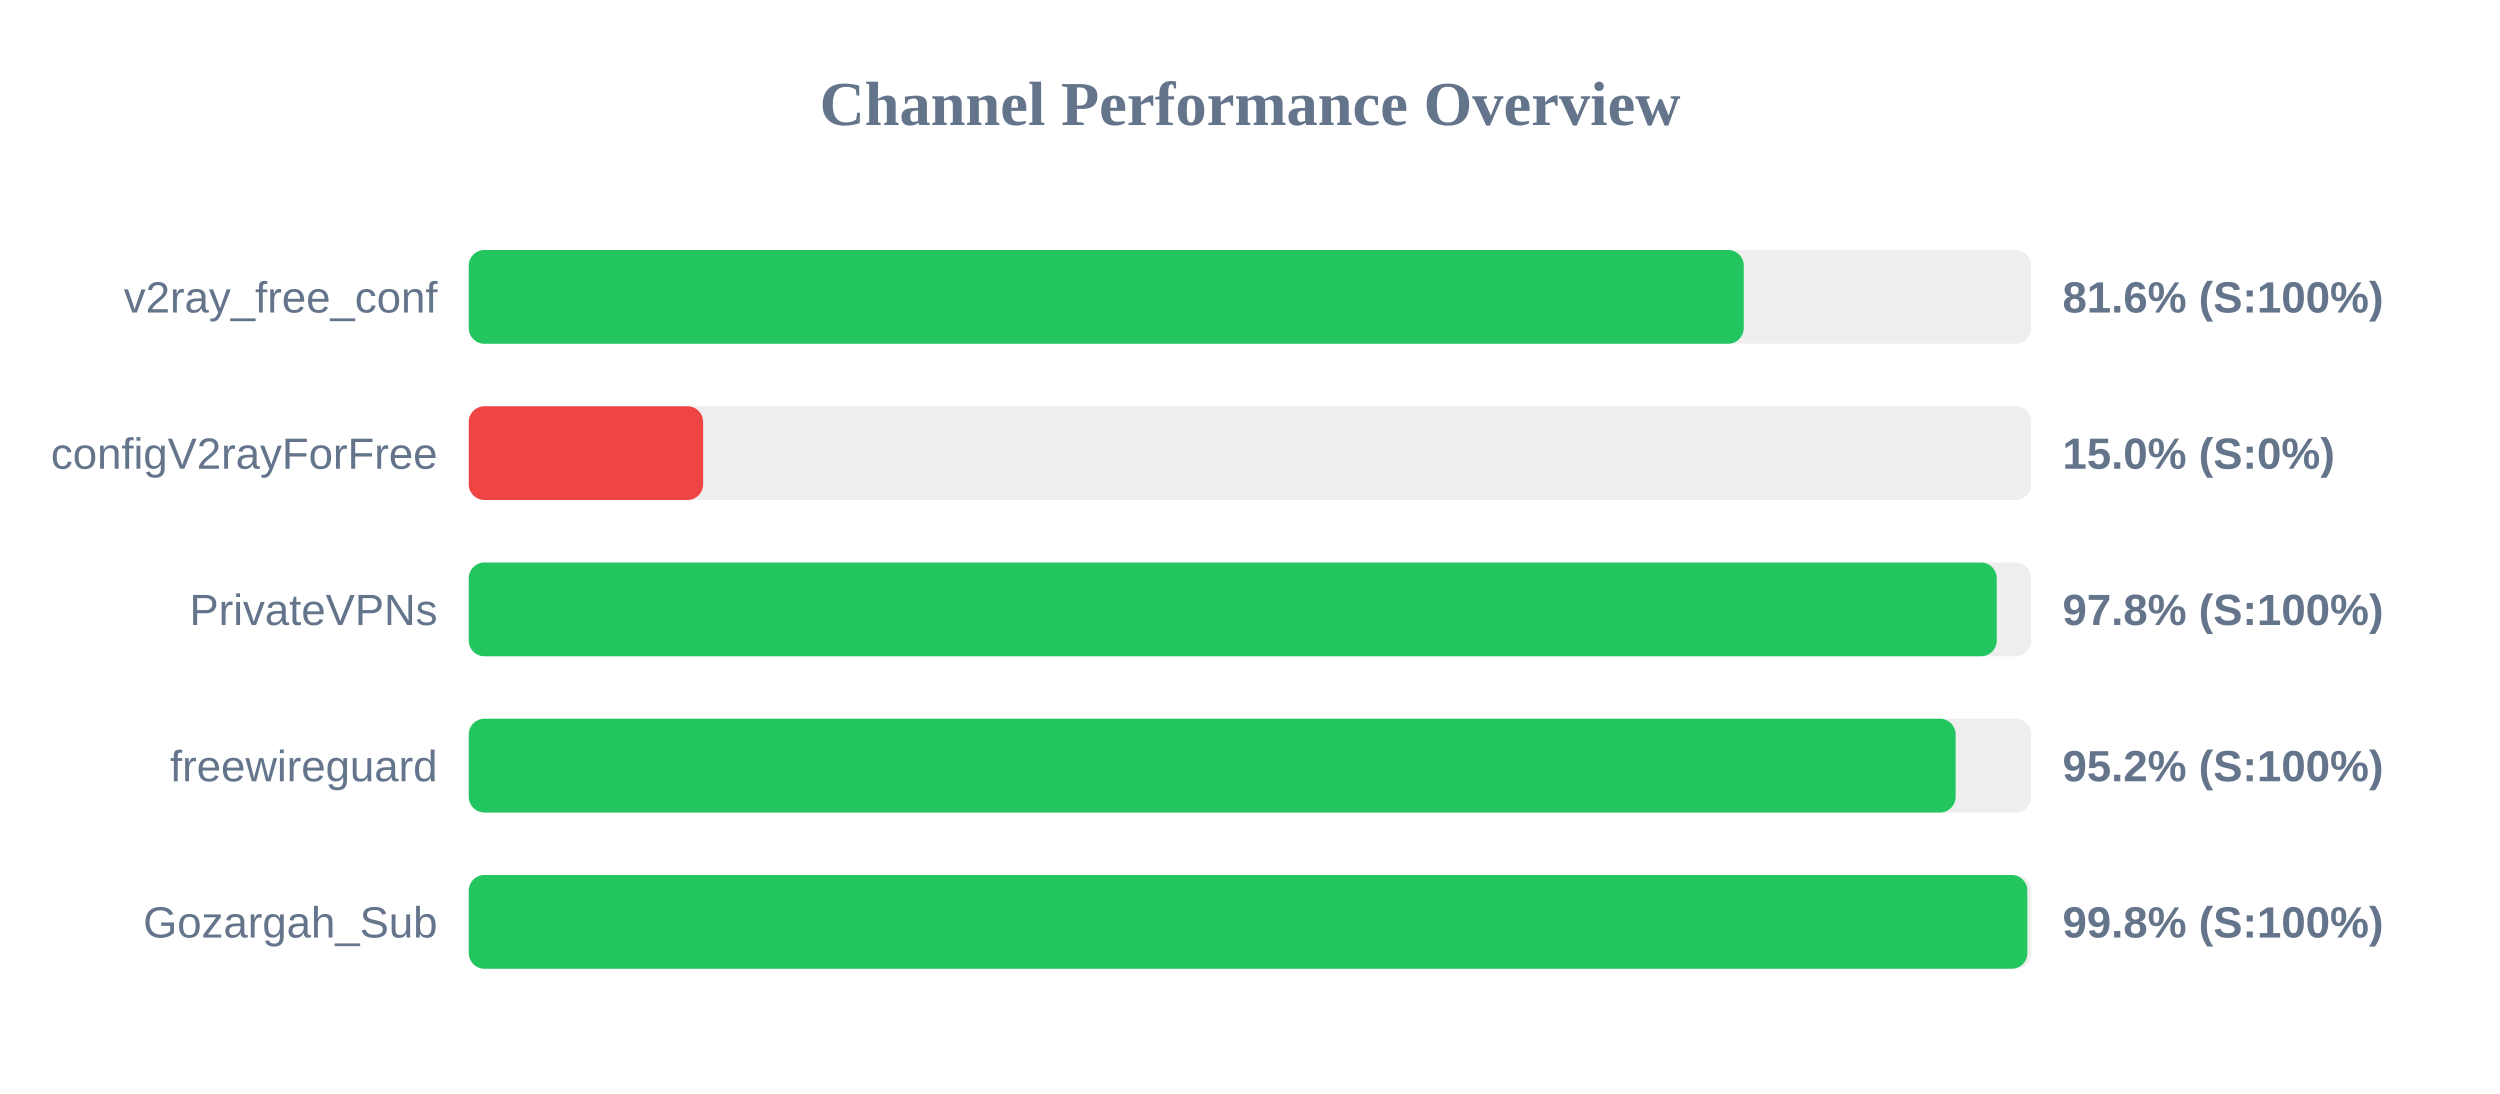
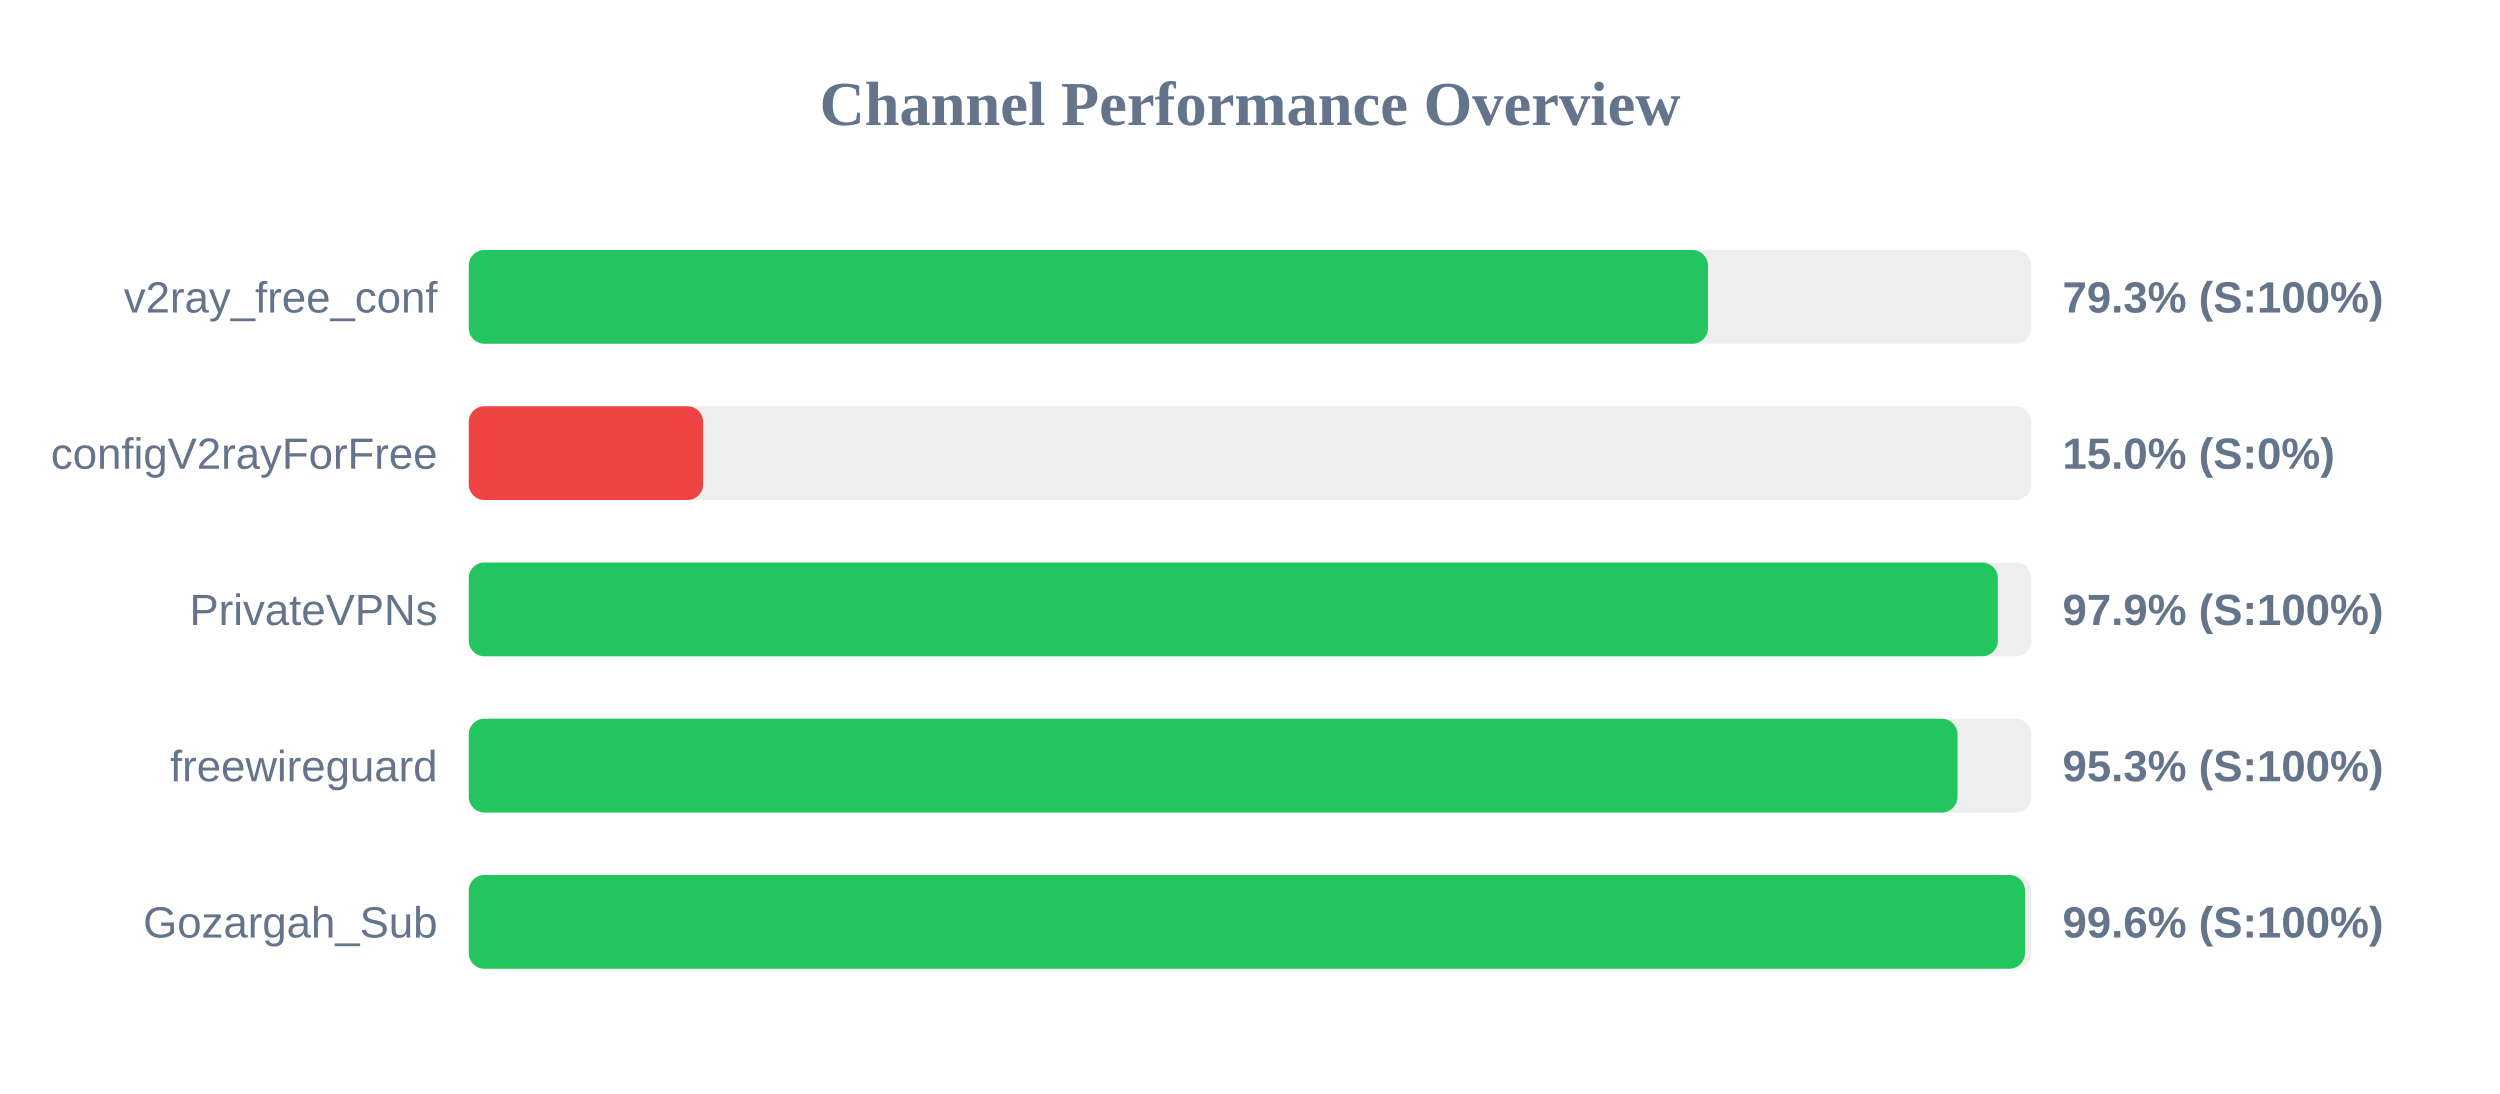
<svg xmlns="http://www.w3.org/2000/svg" width="800" height="350" version="1.1">
  <style>
        .row { font: 14px Arial; fill: #64748b; }
        .score { font: bold 14px Arial; fill: #64748b; }
    </style>
  <text x="400" y="40" text-anchor="middle" font-size="20px" font-weight="bold" fill="#64748b">Channel Performance Overview</text>
  <rect x="150" y="80" width="500" height="30" fill="#eee" rx="5" />
-   <rect x="150" y="80" width="408.0" height="30" fill="#22c55e" rx="5" />
+   <rect x="150" y="80" width="396.55" height="30" fill="#22c55e" rx="5" />
  <text x="140" y="100" text-anchor="end" class="row">v2ray_free_conf</text>
-   <text x="660" y="100" text-anchor="start" class="score">81.6% (S:100%)</text>
+   <text x="660" y="100" text-anchor="start" class="score">79.3% (S:100%)</text>
  <rect x="150" y="130" width="500" height="30" fill="#eee" rx="5" />
  <rect x="150" y="130" width="75.0" height="30" fill="#ef4444" rx="5" />
  <text x="140" y="150" text-anchor="end" class="row">configV2rayForFree</text>
  <text x="660" y="150" text-anchor="start" class="score">15.0% (S:0%)</text>
  <rect x="150" y="180" width="500" height="30" fill="#eee" rx="5" />
-   <rect x="150" y="180" width="488.95" height="30" fill="#22c55e" rx="5" />
+   <rect x="150" y="180" width="489.3" height="30" fill="#22c55e" rx="5" />
  <text x="140" y="200" text-anchor="end" class="row">PrivateVPNs</text>
-   <text x="660" y="200" text-anchor="start" class="score">97.8% (S:100%)</text>
+   <text x="660" y="200" text-anchor="start" class="score">97.9% (S:100%)</text>
  <rect x="150" y="230" width="500" height="30" fill="#eee" rx="5" />
-   <rect x="150" y="230" width="475.8" height="30" fill="#22c55e" rx="5" />
+   <rect x="150" y="230" width="476.4" height="30" fill="#22c55e" rx="5" />
  <text x="140" y="250" text-anchor="end" class="row">freewireguard</text>
-   <text x="660" y="250" text-anchor="start" class="score">95.2% (S:100%)</text>
+   <text x="660" y="250" text-anchor="start" class="score">95.3% (S:100%)</text>
  <rect x="150" y="280" width="500" height="30" fill="#eee" rx="5" />
-   <rect x="150" y="280" width="498.75" height="30" fill="#22c55e" rx="5" />
+   <rect x="150" y="280" width="498.0" height="30" fill="#22c55e" rx="5" />
  <text x="140" y="300" text-anchor="end" class="row">Gozargah_Sub</text>
-   <text x="660" y="300" text-anchor="start" class="score">99.8% (S:100%)</text>
+   <text x="660" y="300" text-anchor="start" class="score">99.6% (S:100%)</text>
</svg>
